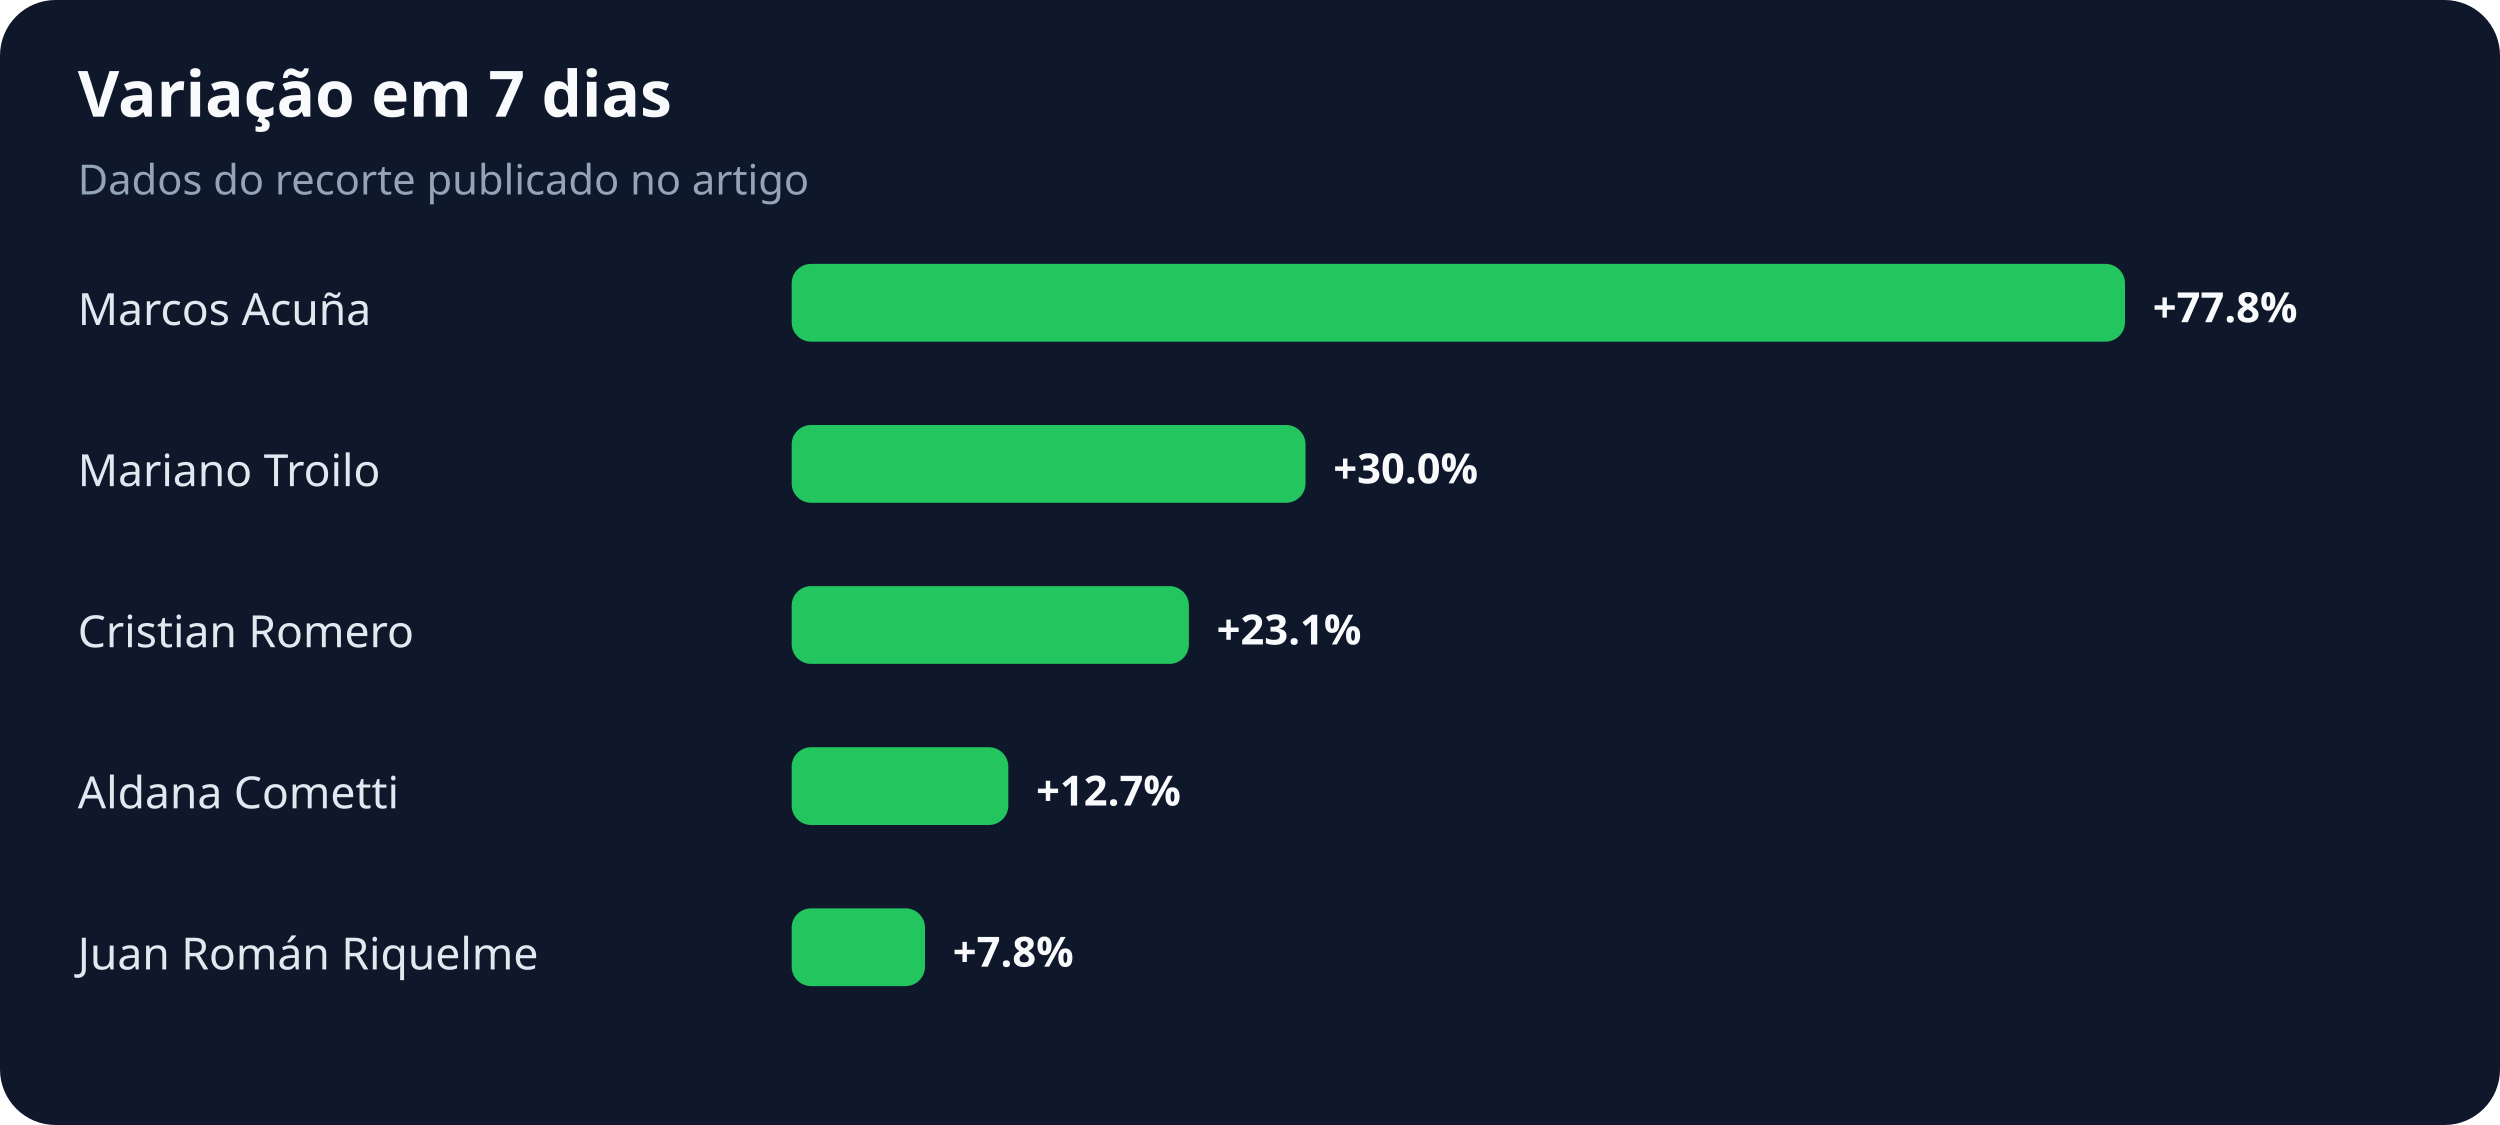
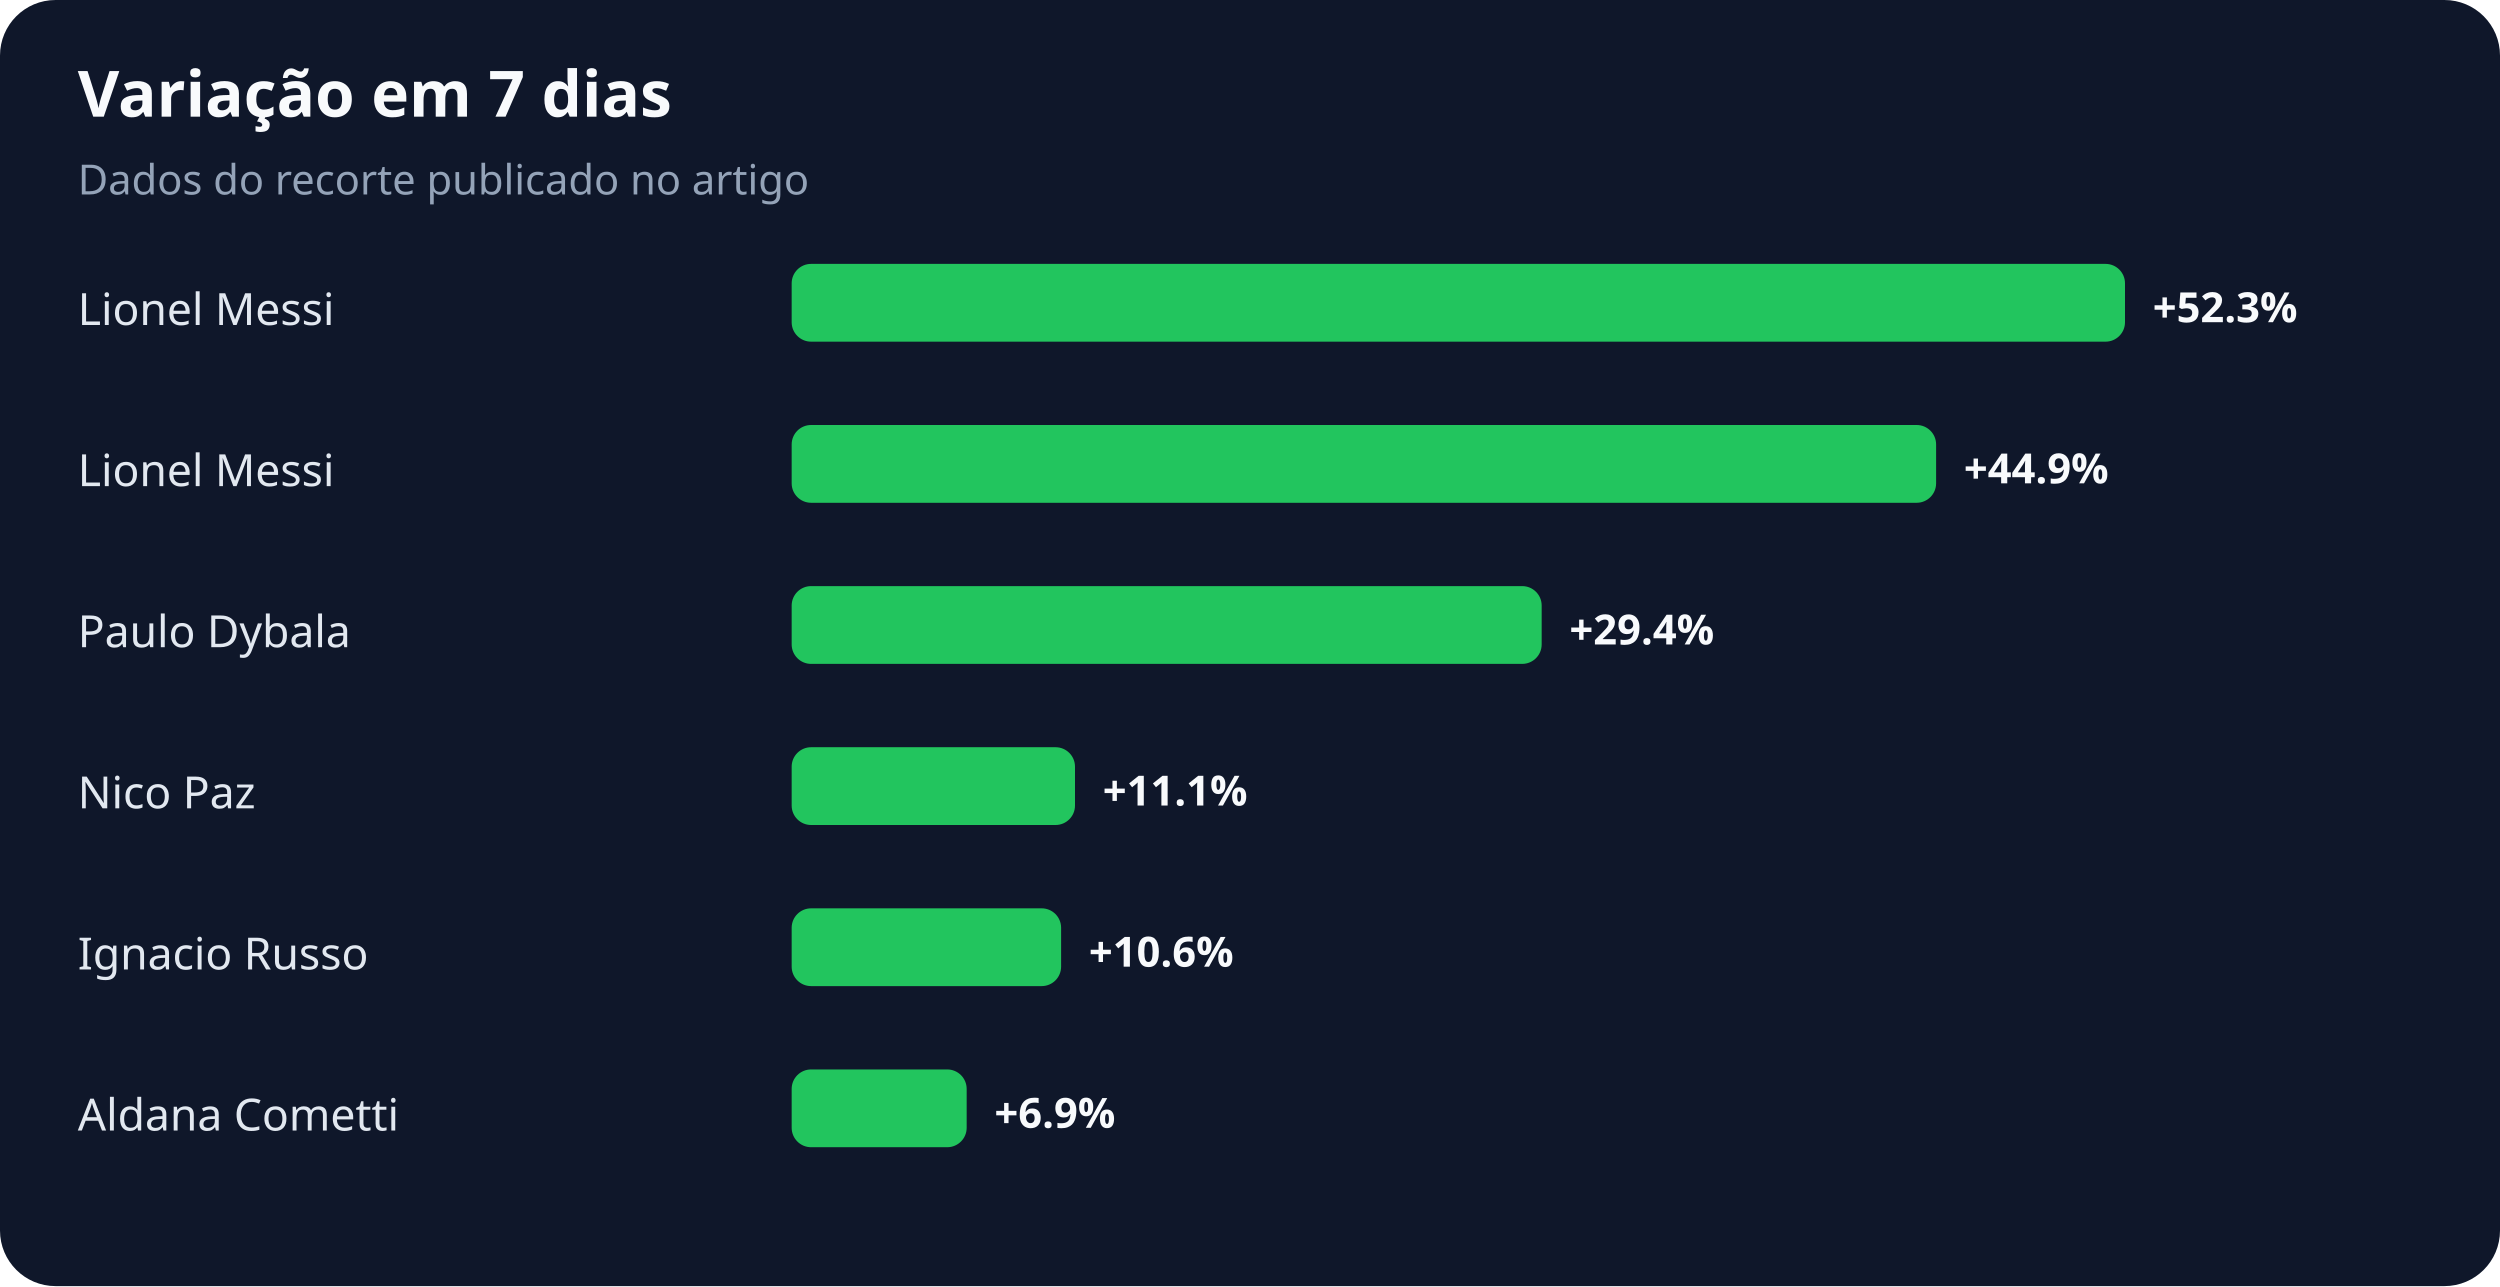
- <svg xmlns="http://www.w3.org/2000/svg" width="900" height="405" viewBox="0 0 900 405" role="img" aria-labelledby="title desc">
+ <svg xmlns="http://www.w3.org/2000/svg" width="900" height="463" viewBox="0 0 900 463" role="img" aria-labelledby="title desc">
  <rect width="100%" height="100%" rx="20" fill="#0f172a" />
  <text x="28" y="42" fill="#f8fafc" font-family="system-ui,sans-serif" font-size="23" font-weight="700">Variação em 7 dias</text>
  <text x="28" y="70" fill="#94a3b8" font-family="system-ui,sans-serif" font-size="15">Dados do recorte publicado no artigo</text>
-   <text x="28" y="117" fill="#e2e8f0" font-family="system-ui,sans-serif" font-size="16">Marcos Acuña</text>
+   <text x="28" y="117" fill="#e2e8f0" font-family="system-ui,sans-serif" font-size="16">Lionel Messi</text>
  <rect x="285" y="95" width="480" height="28" rx="7" fill="#22c55e" />
-   <text x="775" y="116" fill="#f8fafc" font-family="system-ui,sans-serif" font-size="15" font-weight="700">+77.8%</text>
-   <text x="28" y="175" fill="#e2e8f0" font-family="system-ui,sans-serif" font-size="16">Mariano Troilo</text>
-   <rect x="285" y="153" width="185" height="28" rx="7" fill="#22c55e" />
-   <text x="480" y="174" fill="#f8fafc" font-family="system-ui,sans-serif" font-size="15" font-weight="700">+30.0%</text>
-   <text x="28" y="233" fill="#e2e8f0" font-family="system-ui,sans-serif" font-size="16">Cristian Romero</text>
-   <rect x="285" y="211" width="143" height="28" rx="7" fill="#22c55e" />
-   <text x="438" y="232" fill="#f8fafc" font-family="system-ui,sans-serif" font-size="15" font-weight="700">+23.1%</text>
-   <text x="28" y="291" fill="#e2e8f0" font-family="system-ui,sans-serif" font-size="16">Aldana Cometti</text>
-   <rect x="285" y="269" width="78" height="28" rx="7" fill="#22c55e" />
-   <text x="373" y="290" fill="#f8fafc" font-family="system-ui,sans-serif" font-size="15" font-weight="700">+12.7%</text>
-   <text x="28" y="349" fill="#e2e8f0" font-family="system-ui,sans-serif" font-size="16">Juan Román Riquelme</text>
-   <rect x="285" y="327" width="48" height="28" rx="7" fill="#22c55e" />
-   <text x="343" y="348" fill="#f8fafc" font-family="system-ui,sans-serif" font-size="15" font-weight="700">+7.8%</text>
+   <text x="775" y="116" fill="#f8fafc" font-family="system-ui,sans-serif" font-size="15" font-weight="700">+52.3%</text>
+   <text x="28" y="175" fill="#e2e8f0" font-family="system-ui,sans-serif" font-size="16">Lionel Messi</text>
+   <rect x="285" y="153" width="412" height="28" rx="7" fill="#22c55e" />
+   <text x="707" y="174" fill="#f8fafc" font-family="system-ui,sans-serif" font-size="15" font-weight="700">+44.9%</text>
+   <text x="28" y="233" fill="#e2e8f0" font-family="system-ui,sans-serif" font-size="16">Paulo Dybala</text>
+   <rect x="285" y="211" width="270" height="28" rx="7" fill="#22c55e" />
+   <text x="565" y="232" fill="#f8fafc" font-family="system-ui,sans-serif" font-size="15" font-weight="700">+29.4%</text>
+   <text x="28" y="291" fill="#e2e8f0" font-family="system-ui,sans-serif" font-size="16">Nico Paz</text>
+   <rect x="285" y="269" width="102" height="28" rx="7" fill="#22c55e" />
+   <text x="397" y="290" fill="#f8fafc" font-family="system-ui,sans-serif" font-size="15" font-weight="700">+11.1%</text>
+   <text x="28" y="349" fill="#e2e8f0" font-family="system-ui,sans-serif" font-size="16">Ignacio Russo</text>
+   <rect x="285" y="327" width="97" height="28" rx="7" fill="#22c55e" />
+   <text x="392" y="348" fill="#f8fafc" font-family="system-ui,sans-serif" font-size="15" font-weight="700">+10.6%</text>
+   <text x="28" y="407" fill="#e2e8f0" font-family="system-ui,sans-serif" font-size="16">Aldana Cometti</text>
+   <rect x="285" y="385" width="63" height="28" rx="7" fill="#22c55e" />
+   <text x="358" y="406" fill="#f8fafc" font-family="system-ui,sans-serif" font-size="15" font-weight="700">+6.9%</text>
</svg>
